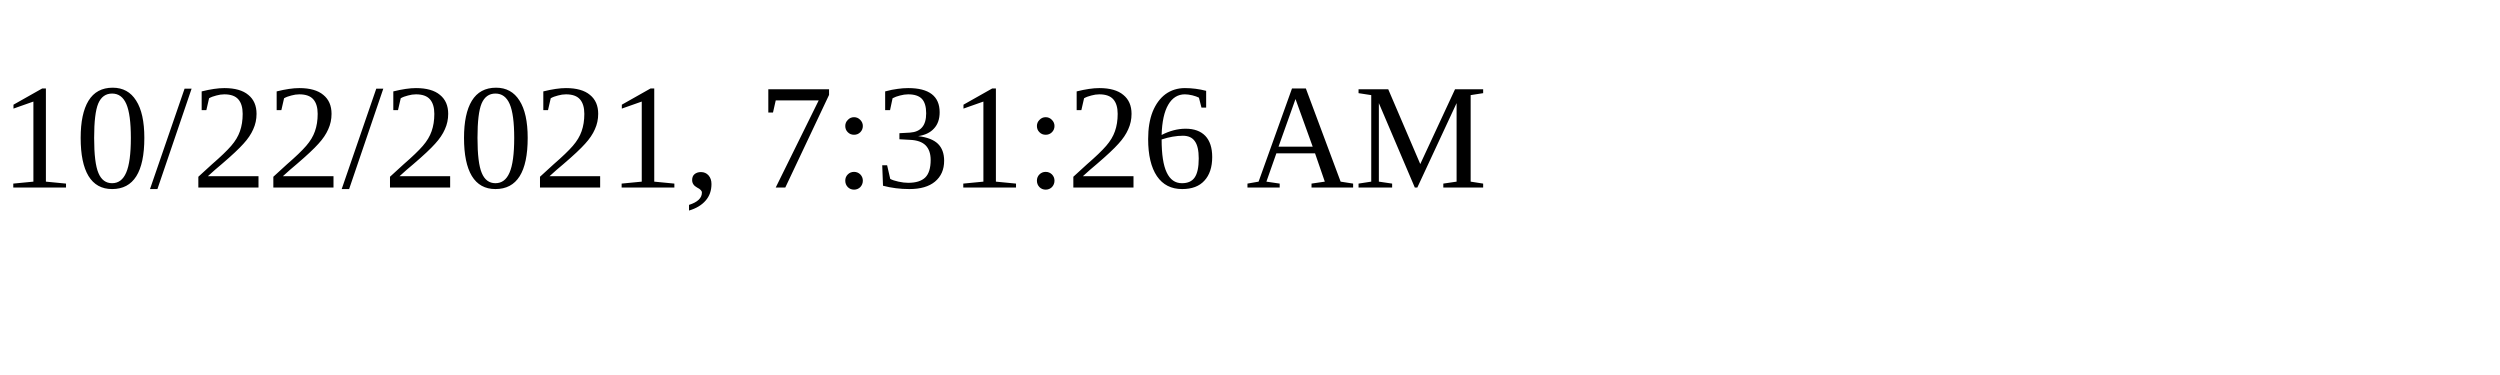
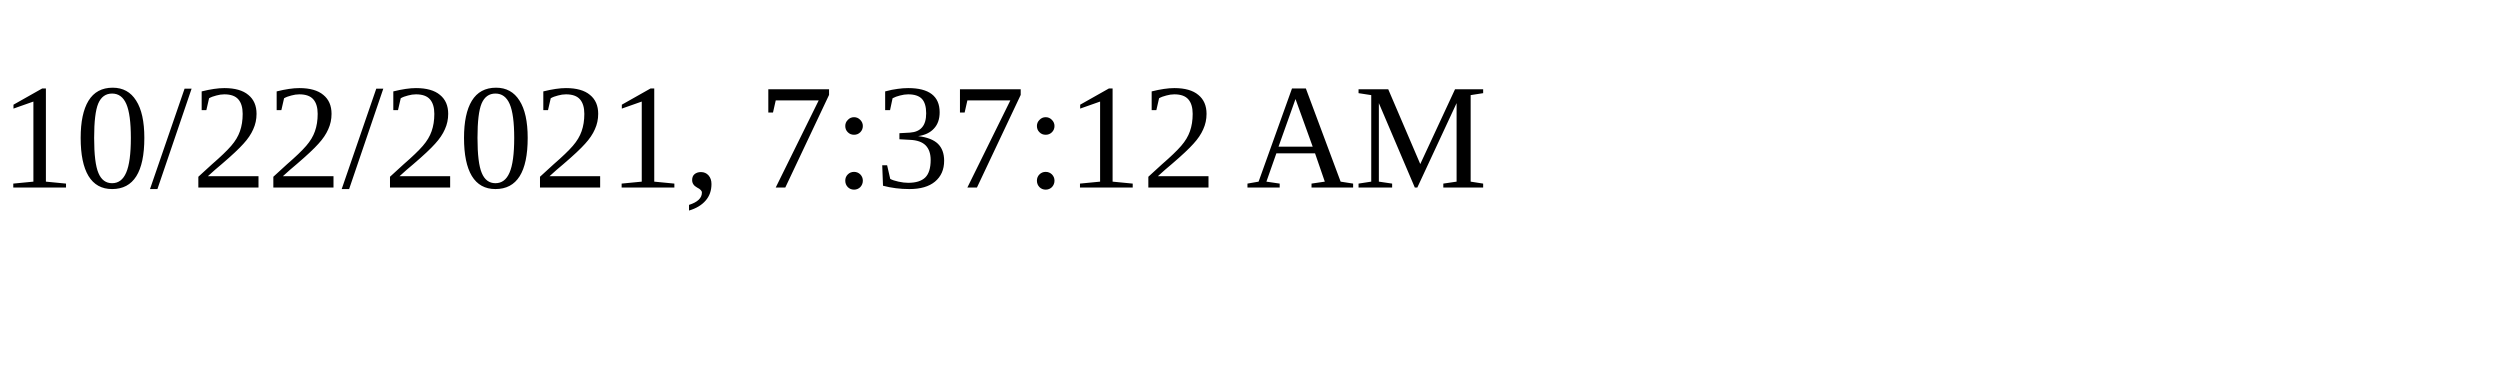
<svg xmlns="http://www.w3.org/2000/svg" height="30" width="200">
-   <text x="0" y="15">10/22/2021, 7:31:26 AM</text>
+   <text x="0" y="15">10/22/2021, 7:37:12 AM</text>
</svg>
